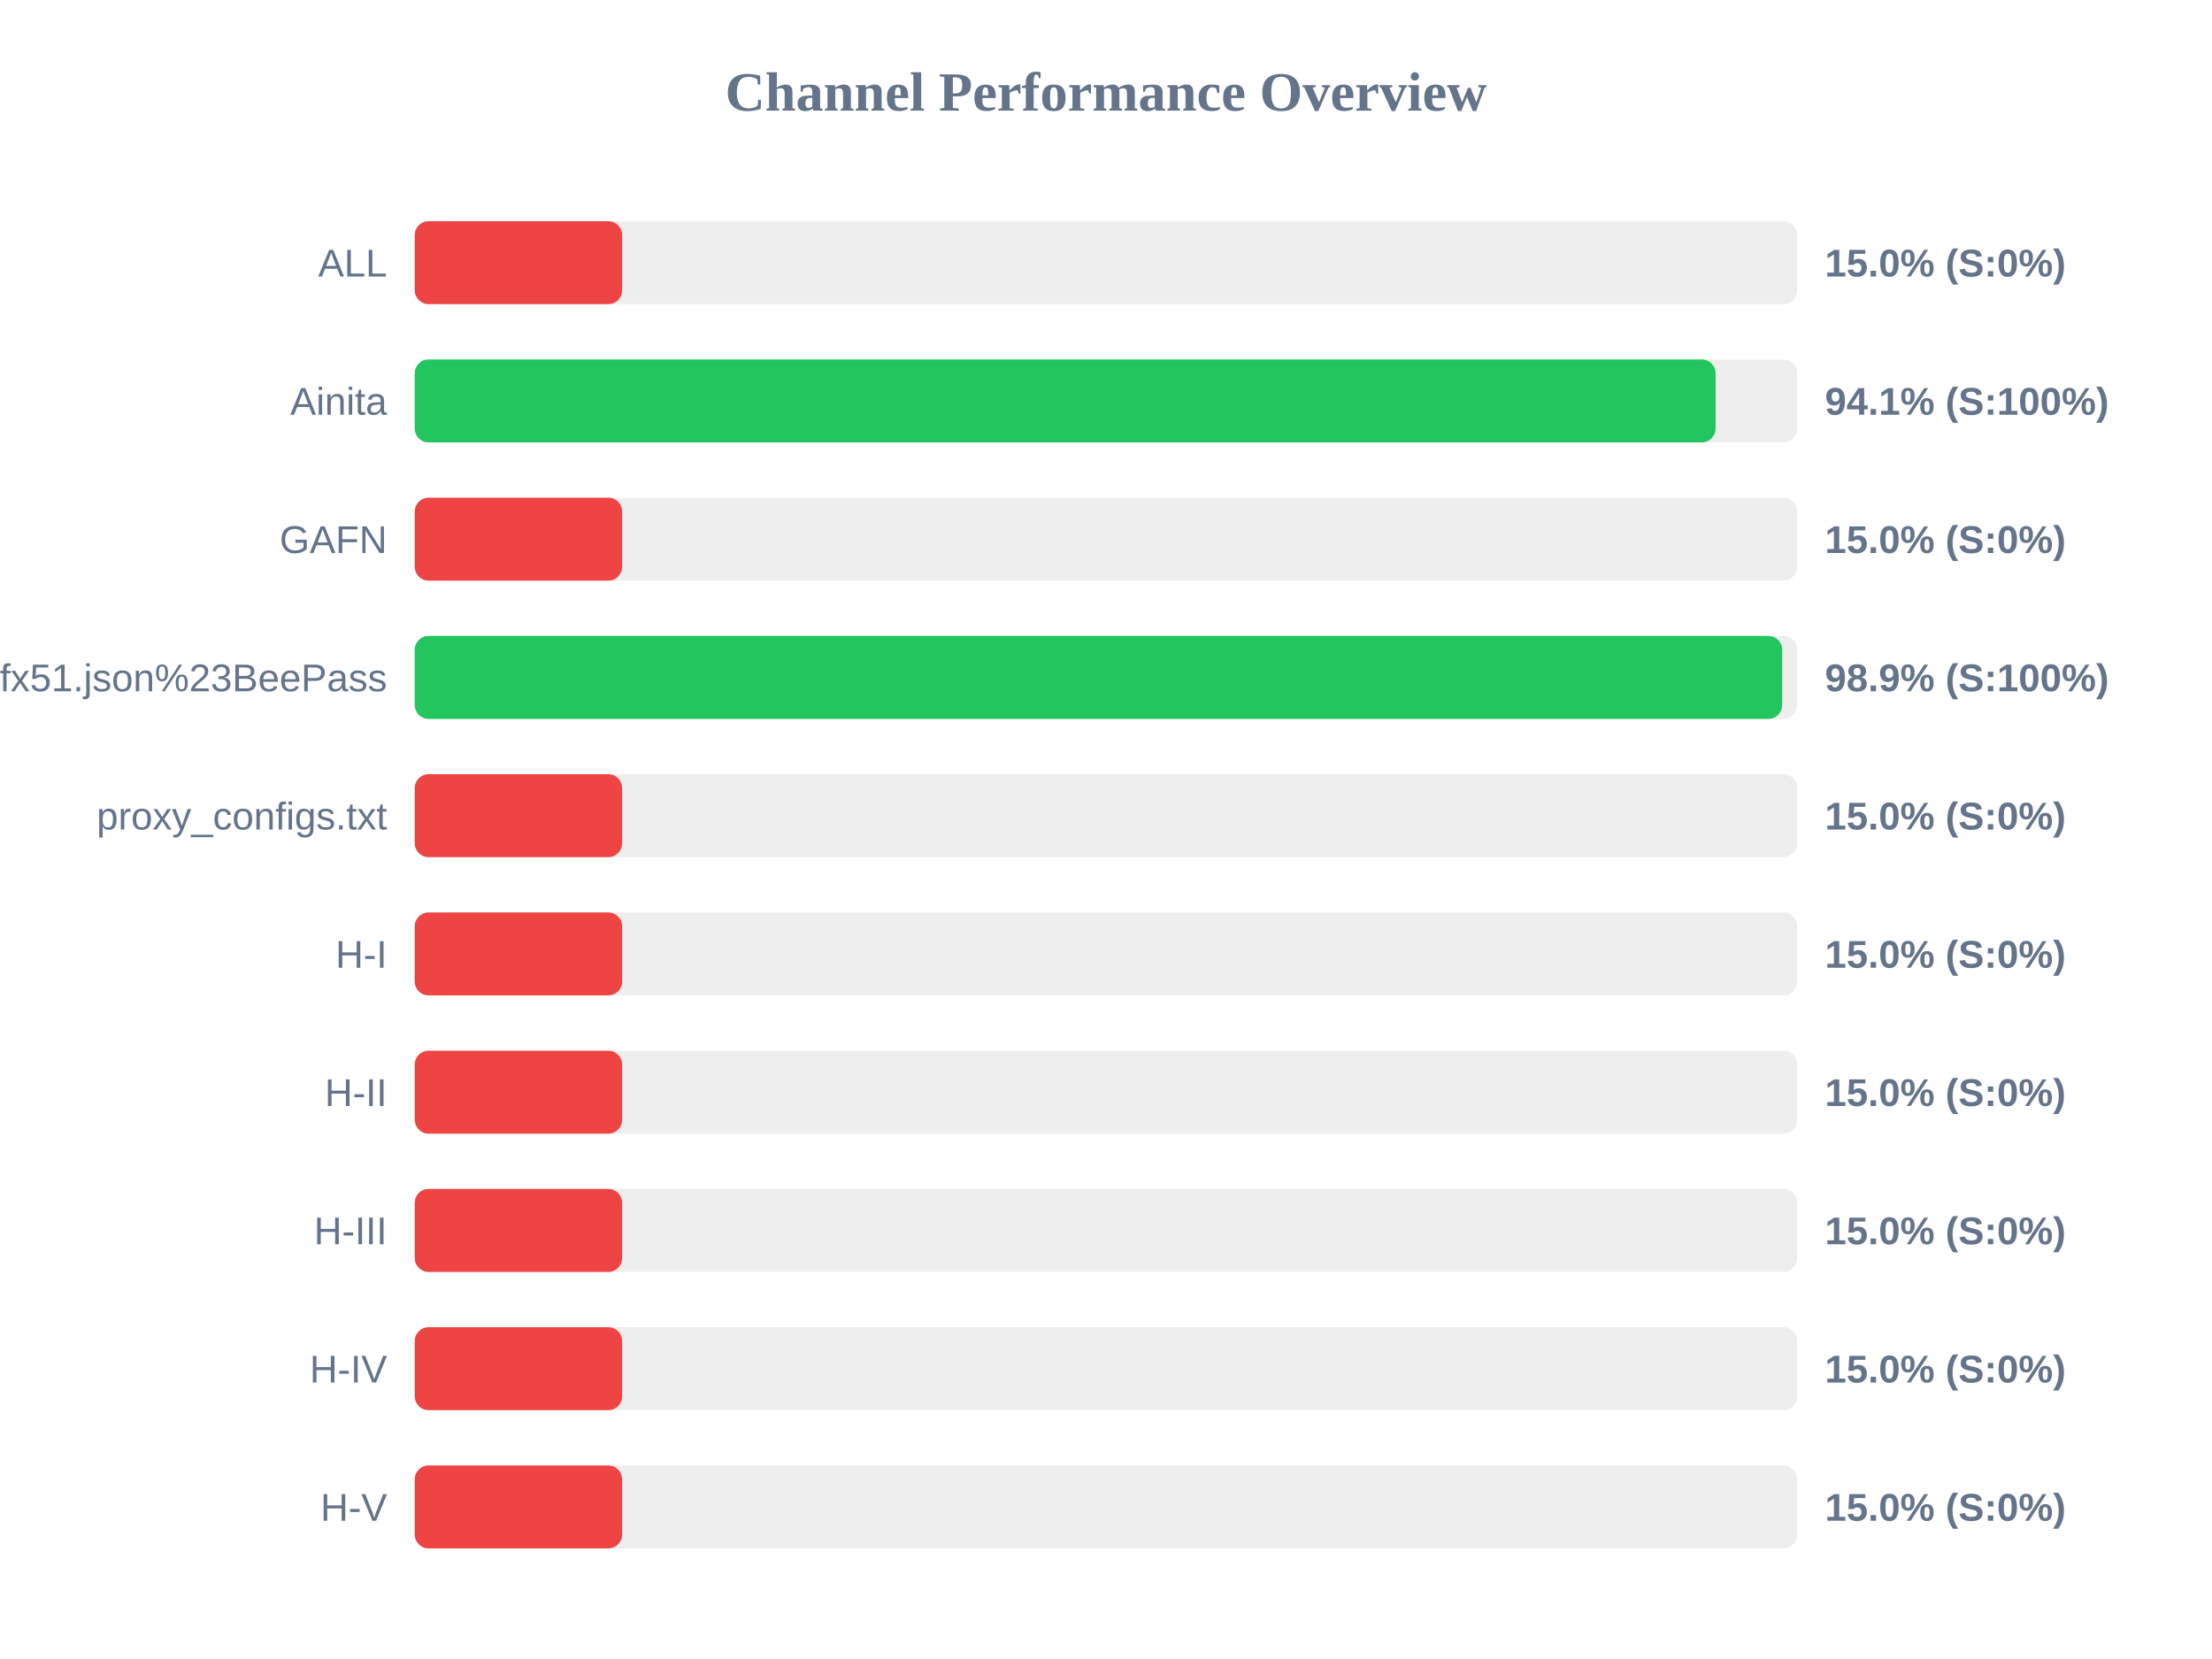
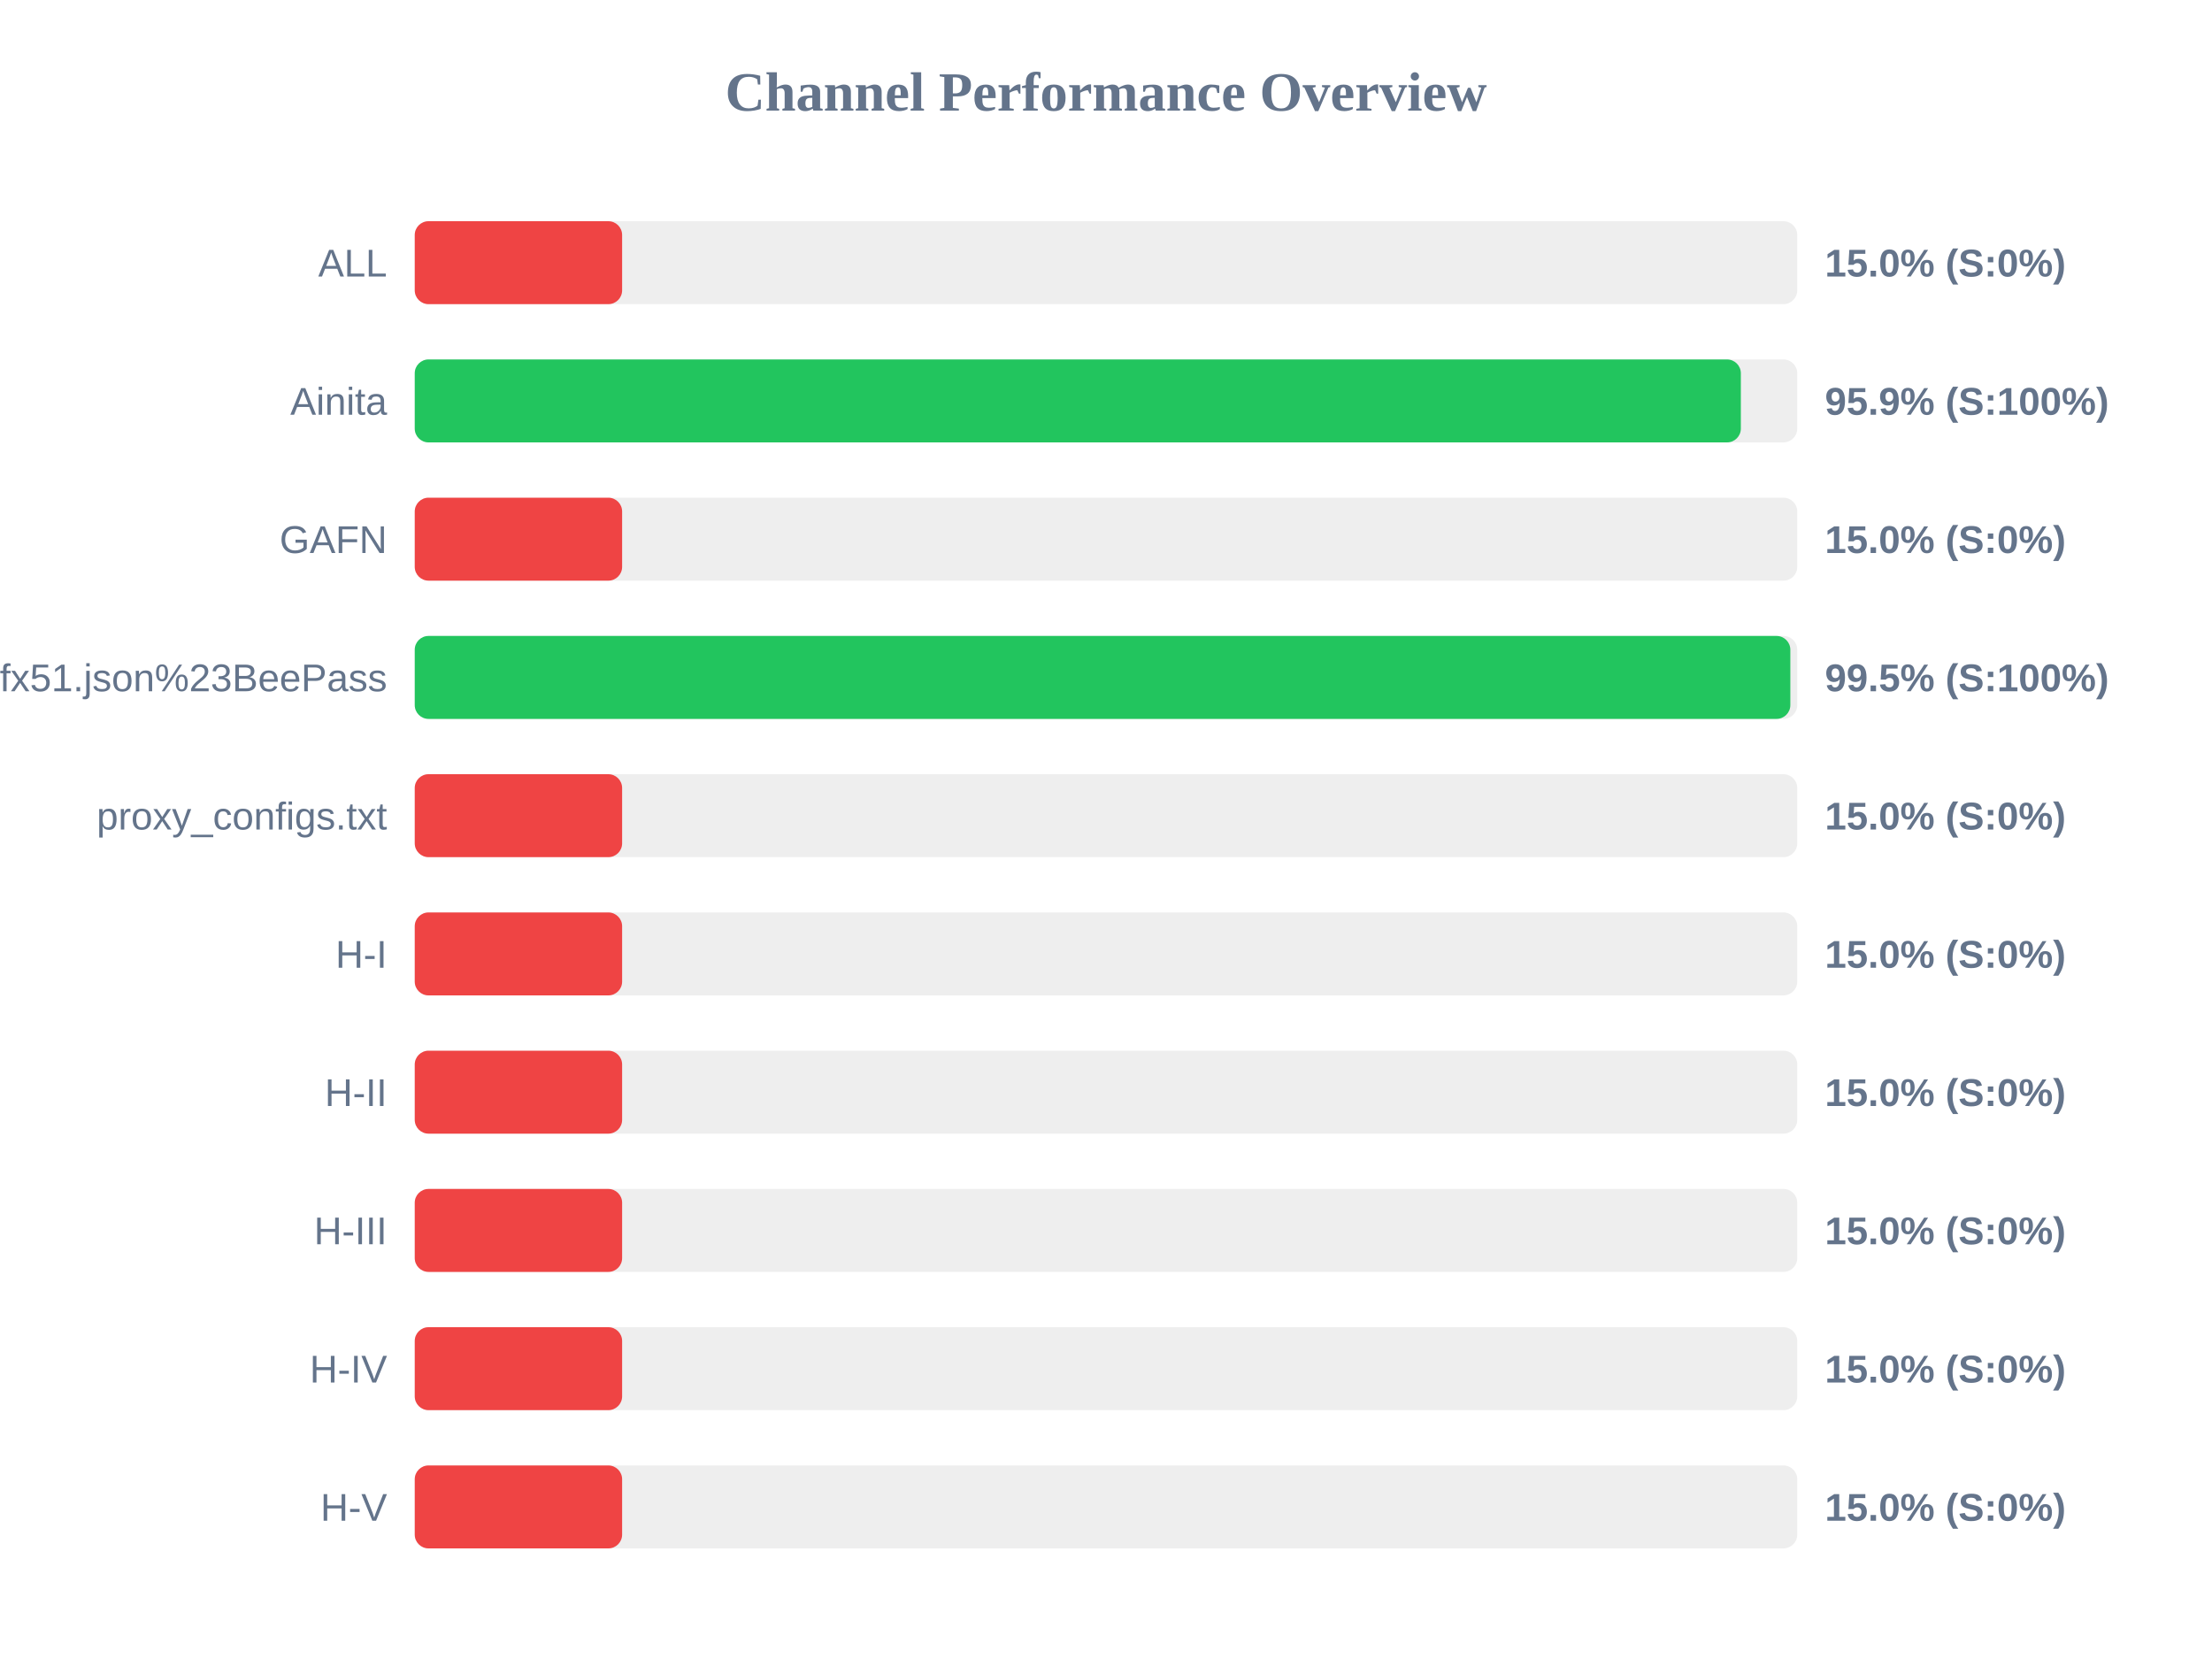
<svg xmlns="http://www.w3.org/2000/svg" width="800" height="600" version="1.1">
  <style>
        .row { font: 14px Arial; fill: #64748b; }
        .score { font: bold 14px Arial; fill: #64748b; }
    </style>
  <text x="400" y="40" text-anchor="middle" font-size="20px" font-weight="bold" fill="#64748b">Channel Performance Overview</text>
  <rect x="150" y="80" width="500" height="30" fill="#eee" rx="5" />
  <rect x="150" y="80" width="75.0" height="30" fill="#ef4444" rx="5" />
  <text x="140" y="100" text-anchor="end" class="row">ALL</text>
  <text x="660" y="100" text-anchor="start" class="score">15.0% (S:0%)</text>
  <rect x="150" y="130" width="500" height="30" fill="#eee" rx="5" />
-   <rect x="150" y="130" width="470.45" height="30" fill="#22c55e" rx="5" />
+   <rect x="150" y="130" width="479.6" height="30" fill="#22c55e" rx="5" />
  <text x="140" y="150" text-anchor="end" class="row">Ainita</text>
-   <text x="660" y="150" text-anchor="start" class="score">94.1% (S:100%)</text>
+   <text x="660" y="150" text-anchor="start" class="score">95.9% (S:100%)</text>
  <rect x="150" y="180" width="500" height="30" fill="#eee" rx="5" />
  <rect x="150" y="180" width="75.0" height="30" fill="#ef4444" rx="5" />
  <text x="140" y="200" text-anchor="end" class="row">GAFN</text>
  <text x="660" y="200" text-anchor="start" class="score">15.0% (S:0%)</text>
  <rect x="150" y="230" width="500" height="30" fill="#eee" rx="5" />
-   <rect x="150" y="230" width="494.55" height="30" fill="#22c55e" rx="5" />
+   <rect x="150" y="230" width="497.5" height="30" fill="#22c55e" rx="5" />
  <text x="140" y="250" text-anchor="end" class="row">sub?s=ssconf%3A%2F%2Fs3.amazonaws.com%2Fbeedynconprd%2Fzf38bv6oxi1nv3wfkpmxyfl8yj5fargza3foantoalu16vznl0ckxx7bgf1ufx51.json%23BeePass</text>
-   <text x="660" y="250" text-anchor="start" class="score">98.9% (S:100%)</text>
+   <text x="660" y="250" text-anchor="start" class="score">99.5% (S:100%)</text>
  <rect x="150" y="280" width="500" height="30" fill="#eee" rx="5" />
  <rect x="150" y="280" width="75.0" height="30" fill="#ef4444" rx="5" />
  <text x="140" y="300" text-anchor="end" class="row">proxy_configs.txt</text>
  <text x="660" y="300" text-anchor="start" class="score">15.0% (S:0%)</text>
  <rect x="150" y="330" width="500" height="30" fill="#eee" rx="5" />
  <rect x="150" y="330" width="75.0" height="30" fill="#ef4444" rx="5" />
  <text x="140" y="350" text-anchor="end" class="row">H-I</text>
  <text x="660" y="350" text-anchor="start" class="score">15.0% (S:0%)</text>
  <rect x="150" y="380" width="500" height="30" fill="#eee" rx="5" />
  <rect x="150" y="380" width="75.0" height="30" fill="#ef4444" rx="5" />
  <text x="140" y="400" text-anchor="end" class="row">H-II</text>
  <text x="660" y="400" text-anchor="start" class="score">15.0% (S:0%)</text>
  <rect x="150" y="430" width="500" height="30" fill="#eee" rx="5" />
  <rect x="150" y="430" width="75.0" height="30" fill="#ef4444" rx="5" />
  <text x="140" y="450" text-anchor="end" class="row">H-III</text>
  <text x="660" y="450" text-anchor="start" class="score">15.0% (S:0%)</text>
  <rect x="150" y="480" width="500" height="30" fill="#eee" rx="5" />
  <rect x="150" y="480" width="75.0" height="30" fill="#ef4444" rx="5" />
  <text x="140" y="500" text-anchor="end" class="row">H-IV</text>
  <text x="660" y="500" text-anchor="start" class="score">15.0% (S:0%)</text>
  <rect x="150" y="530" width="500" height="30" fill="#eee" rx="5" />
  <rect x="150" y="530" width="75.0" height="30" fill="#ef4444" rx="5" />
  <text x="140" y="550" text-anchor="end" class="row">H-V</text>
  <text x="660" y="550" text-anchor="start" class="score">15.0% (S:0%)</text>
</svg>
